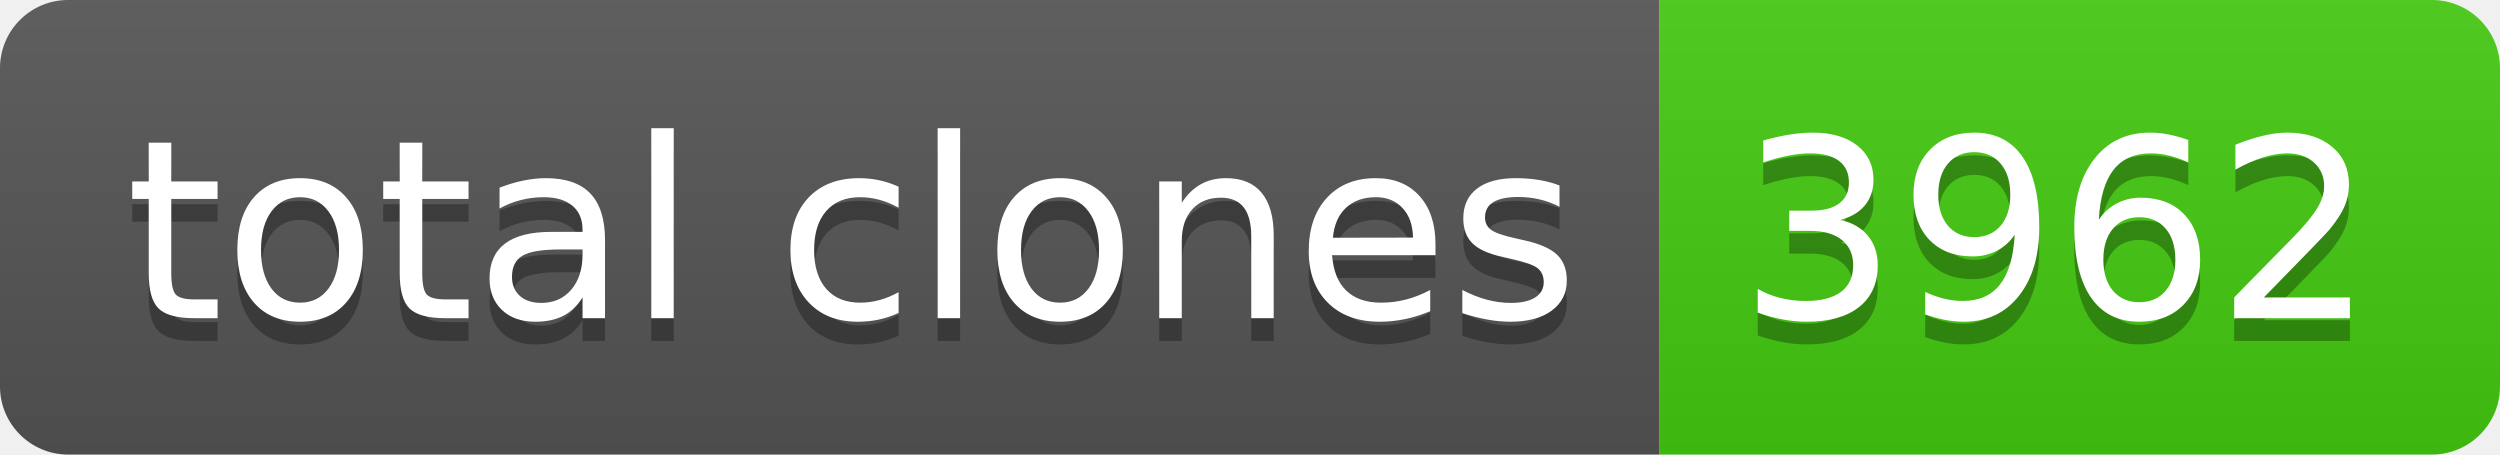
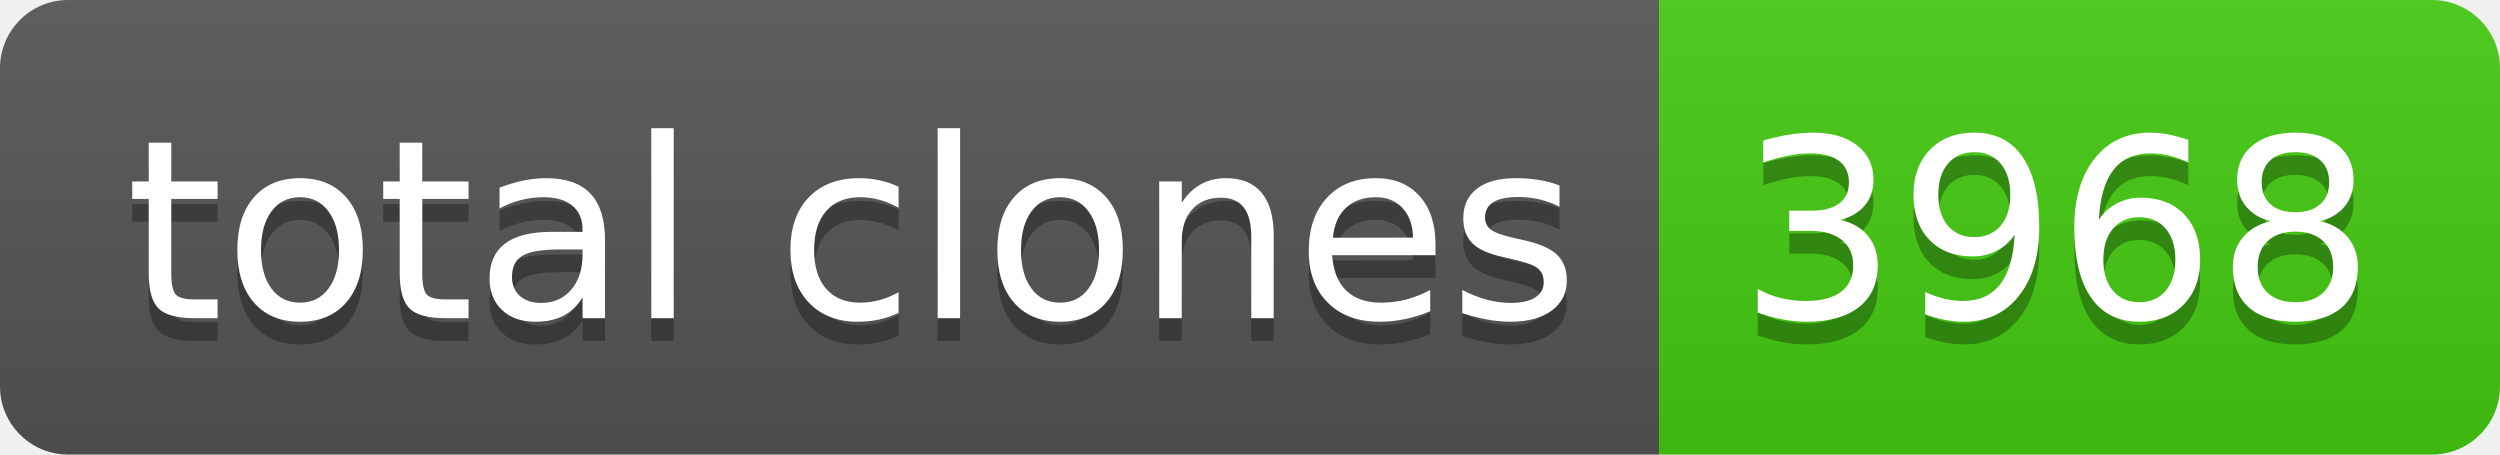
- <svg xmlns="http://www.w3.org/2000/svg" width="110" height="20" role="img" aria-label="total clones: 3962">
+ <svg xmlns="http://www.w3.org/2000/svg" width="110" height="20" role="img" aria-label="total clones: 3968">
  <linearGradient id="s" x2="0" y2="100%">
    <stop offset="0" stop-color="#bbb" stop-opacity=".1" />
    <stop offset="1" stop-opacity=".1" />
  </linearGradient>
  <clipPath id="r">
    <rect width="110" height="20" rx="3" fill="#fff" />
  </clipPath>
  <g clip-path="url(#r)">
    <rect width="73" height="20" fill="#555" />
    <rect x="73" width="37" height="20" fill="#4c1" />
    <rect width="110" height="20" fill="url(#s)" />
  </g>
  <g fill="#fff" text-anchor="middle" font-family="Verdana,Geneva,DejaVu Sans,sans-serif" text-rendering="geometricPrecision" font-size="110">
    <text aria-hidden="true" x="375" y="150" fill="#010101" fill-opacity=".3" transform="scale(.1)" textLength="630">total clones</text>
    <text x="375" y="140" transform="scale(.1)" fill="#fff" textLength="630">total clones</text>
-     <text aria-hidden="true" x="905" y="150" fill="#010101" fill-opacity=".3" transform="scale(.1)" textLength="270">3962</text>
-     <text x="905" y="140" transform="scale(.1)" fill="#fff" textLength="270">3962</text>
+     <text aria-hidden="true" x="905" y="150" fill="#010101" fill-opacity=".3" transform="scale(.1)" textLength="270">3968</text>
+     <text x="905" y="140" transform="scale(.1)" fill="#fff" textLength="270">3968</text>
  </g>
</svg>
